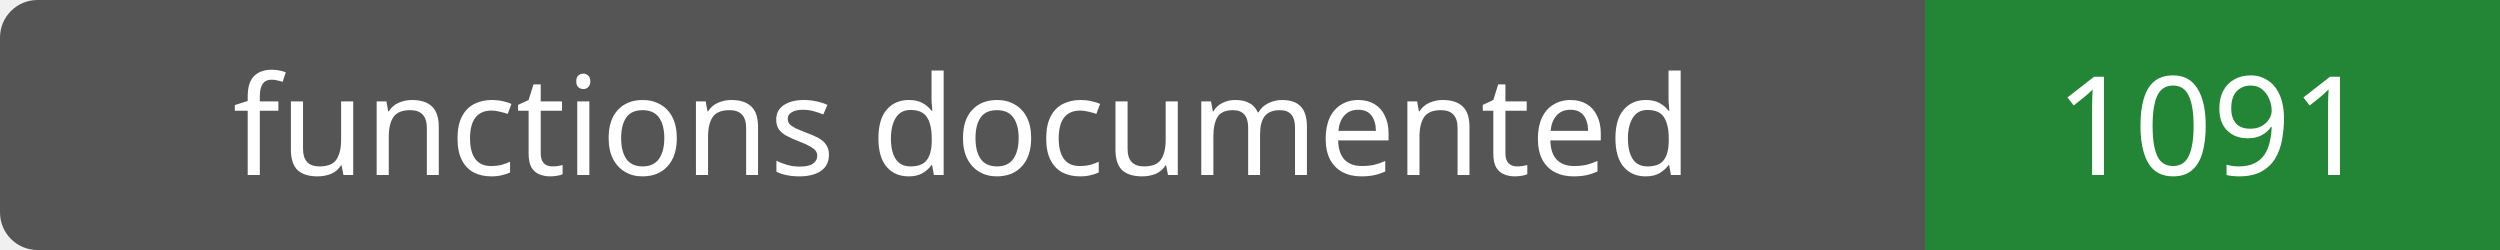
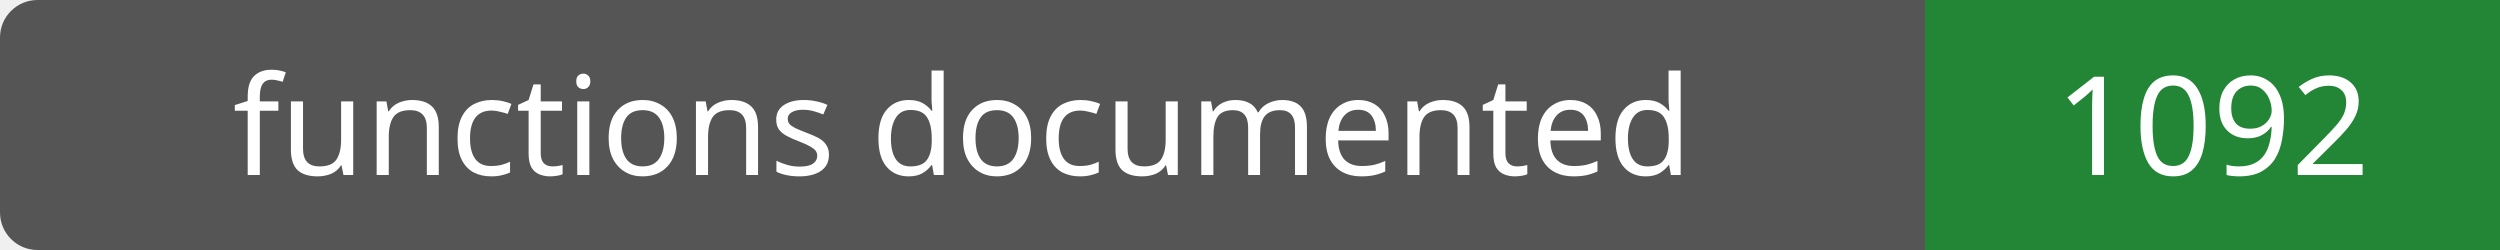
- <svg xmlns="http://www.w3.org/2000/svg" width="200" height="20" role="img" aria-label="functions documented: 1091">
+ <svg xmlns="http://www.w3.org/2000/svg" width="200" height="20" role="img" aria-label="functions documented: 1092">
  <rect width="200" height="20" rx="3" fill="#555" />
  <path fill="#238636" d="M154 0h46v20H154z" />
  <g fill="#fff" text-anchor="middle" font-family="Verdana,sans-serif" font-size="11">
    <text x="77.0" y="14">functions documented</text>
-     <text x="177.0" y="14">1091</text>
+     <text x="177.0" y="14">1092</text>
  </g>
</svg>
